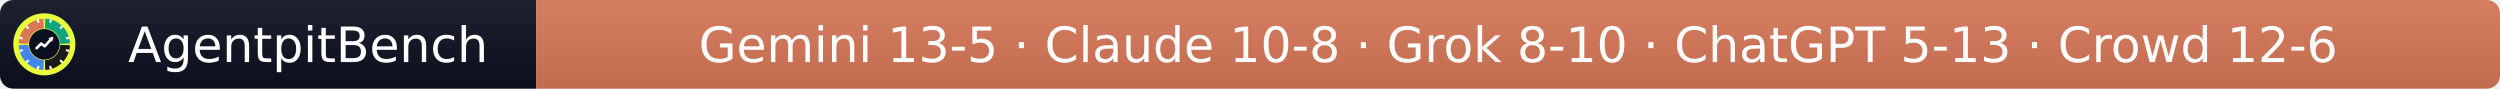
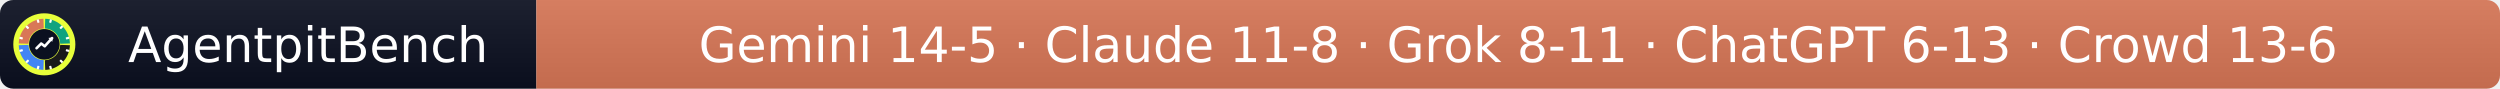
- <svg xmlns="http://www.w3.org/2000/svg" width="564" height="20" role="img" aria-label="AgentpitBench: Gemini 13-5 · Claude 10-8 · Grok 8-10 · ChatGPT 5-13 · Crowd 12-6">
+ <svg xmlns="http://www.w3.org/2000/svg" width="564" height="20" role="img" aria-label="AgentpitBench: Gemini 14-5 · Claude 11-8 · Grok 8-11 · ChatGPT 6-13 · Crowd 13-6">
  <linearGradient id="s" x2="0" y2="100%">
    <stop offset="0" stop-color="#bbb" stop-opacity=".1" />
    <stop offset="1" stop-opacity=".1" />
  </linearGradient>
  <clipPath id="r">
    <rect width="564" height="20" rx="3" fill="#fff" />
  </clipPath>
  <g clip-path="url(#r)">
    <rect width="121" height="20" fill="#0b1020" />
    <rect x="121" width="443" height="20" fill="#D97757" />
    <rect width="564" height="20" fill="url(#s)" />
  </g>
  <g fill="#fff" text-anchor="middle" font-family="Verdana,Geneva,DejaVu Sans,sans-serif" font-size="11">
    <text x="69.5" y="14">AgentpitBench</text>
-     <text x="342.5" y="14">Gemini 13-5 · Claude 10-8 · Grok 8-10 · ChatGPT 5-13 · Crowd 12-6</text>
+     <text x="342.5" y="14">Gemini 14-5 · Claude 11-8 · Grok 8-11 · ChatGPT 6-13 · Crowd 13-6</text>
  </g>
  <svg x="3" y="3" viewBox="0 0 800 800" width="14" height="14" role="img" aria-label="AgentpitBench">
    <clipPath id="apb-c">
      <circle cx="400" cy="400" r="400" />
    </clipPath>
    <g clip-path="url(#apb-c)">
      <rect width="800" height="800" fill="#E8FF3A" />
      <path d="M195.1,392.8 L70.2,388.5 A330,330 0 0 1 388.5,70.2 L392.8,195.1 A205,205 0 0 0 195.1,392.8 Z" fill="#D97757" />
      <path d="M407.2,195.1 L411.5,70.2 A330,330 0 0 1 729.8,388.5 L604.9,392.8 A205,205 0 0 0 407.2,195.1 Z" fill="#10A37F" />
      <path d="M604.9,407.2 L729.8,411.5 A330,330 0 0 1 411.5,729.8 L407.2,604.9 A205,205 0 0 0 604.9,407.2 Z" fill="#1A1A1A" />
      <path d="M392.8,604.9 L388.5,729.8 A330,330 0 0 1 70.2,411.5 L195.1,407.2 A205,205 0 0 0 392.8,604.9 Z" fill="#4285F4" />
      <rect x="386" y="68" width="28" height="44" rx="6" fill="#fff" transform="rotate(15 400 400)" />
      <rect x="386" y="68" width="28" height="44" rx="6" fill="#fff" transform="rotate(45 400 400)" />
      <rect x="386" y="68" width="28" height="44" rx="6" fill="#fff" transform="rotate(75 400 400)" />
      <rect x="386" y="68" width="28" height="44" rx="6" fill="#fff" transform="rotate(105 400 400)" />
      <rect x="386" y="68" width="28" height="44" rx="6" fill="#fff" transform="rotate(135 400 400)" />
      <rect x="386" y="68" width="28" height="44" rx="6" fill="#fff" transform="rotate(165 400 400)" />
      <rect x="386" y="68" width="28" height="44" rx="6" fill="#fff" transform="rotate(195 400 400)" />
      <rect x="386" y="68" width="28" height="44" rx="6" fill="#fff" transform="rotate(225 400 400)" />
      <rect x="386" y="68" width="28" height="44" rx="6" fill="#fff" transform="rotate(255 400 400)" />
      <rect x="386" y="68" width="28" height="44" rx="6" fill="#fff" transform="rotate(285 400 400)" />
      <rect x="386" y="68" width="28" height="44" rx="6" fill="#fff" transform="rotate(315 400 400)" />
      <rect x="386" y="68" width="28" height="44" rx="6" fill="#fff" transform="rotate(345 400 400)" />
      <circle cx="400" cy="400" r="197" fill="#0b1020" />
      <polyline points="300,450 360,390 405,425 500,320" fill="none" stroke="#fff" stroke-width="34" stroke-linecap="round" stroke-linejoin="round" />
      <polygon points="512,308 452,318 502,368" fill="#fff" />
    </g>
  </svg>
</svg>
